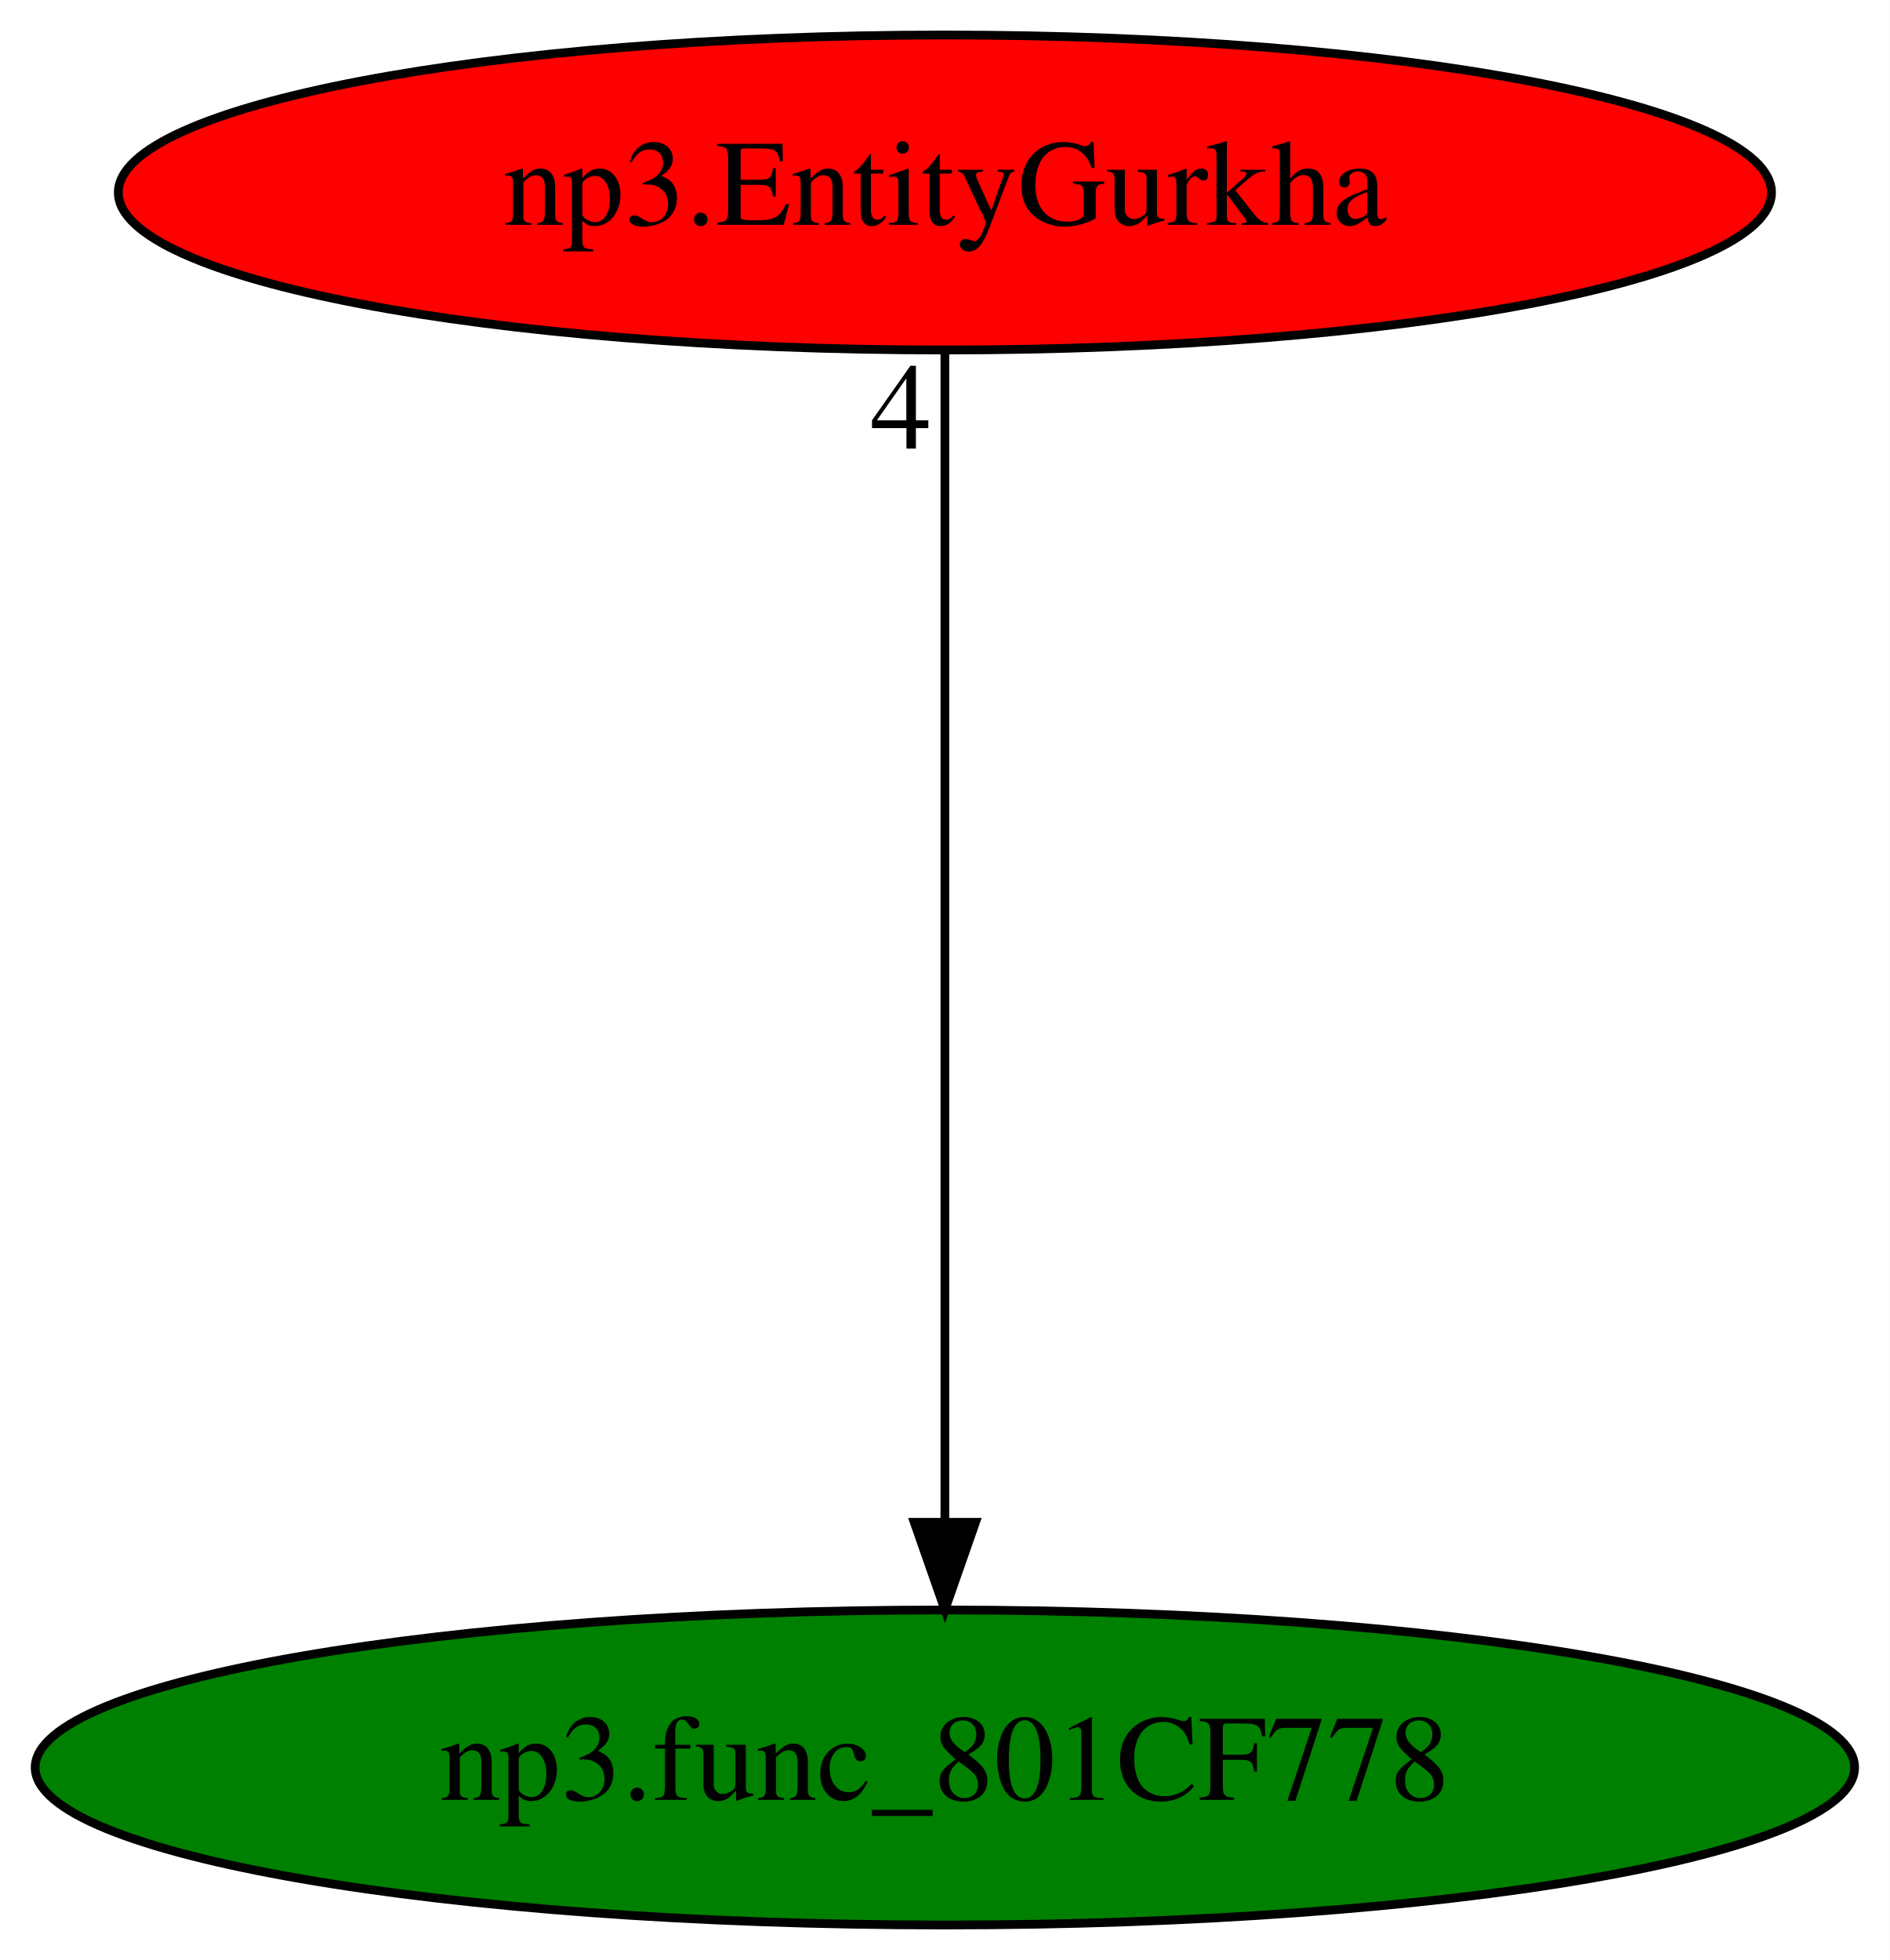
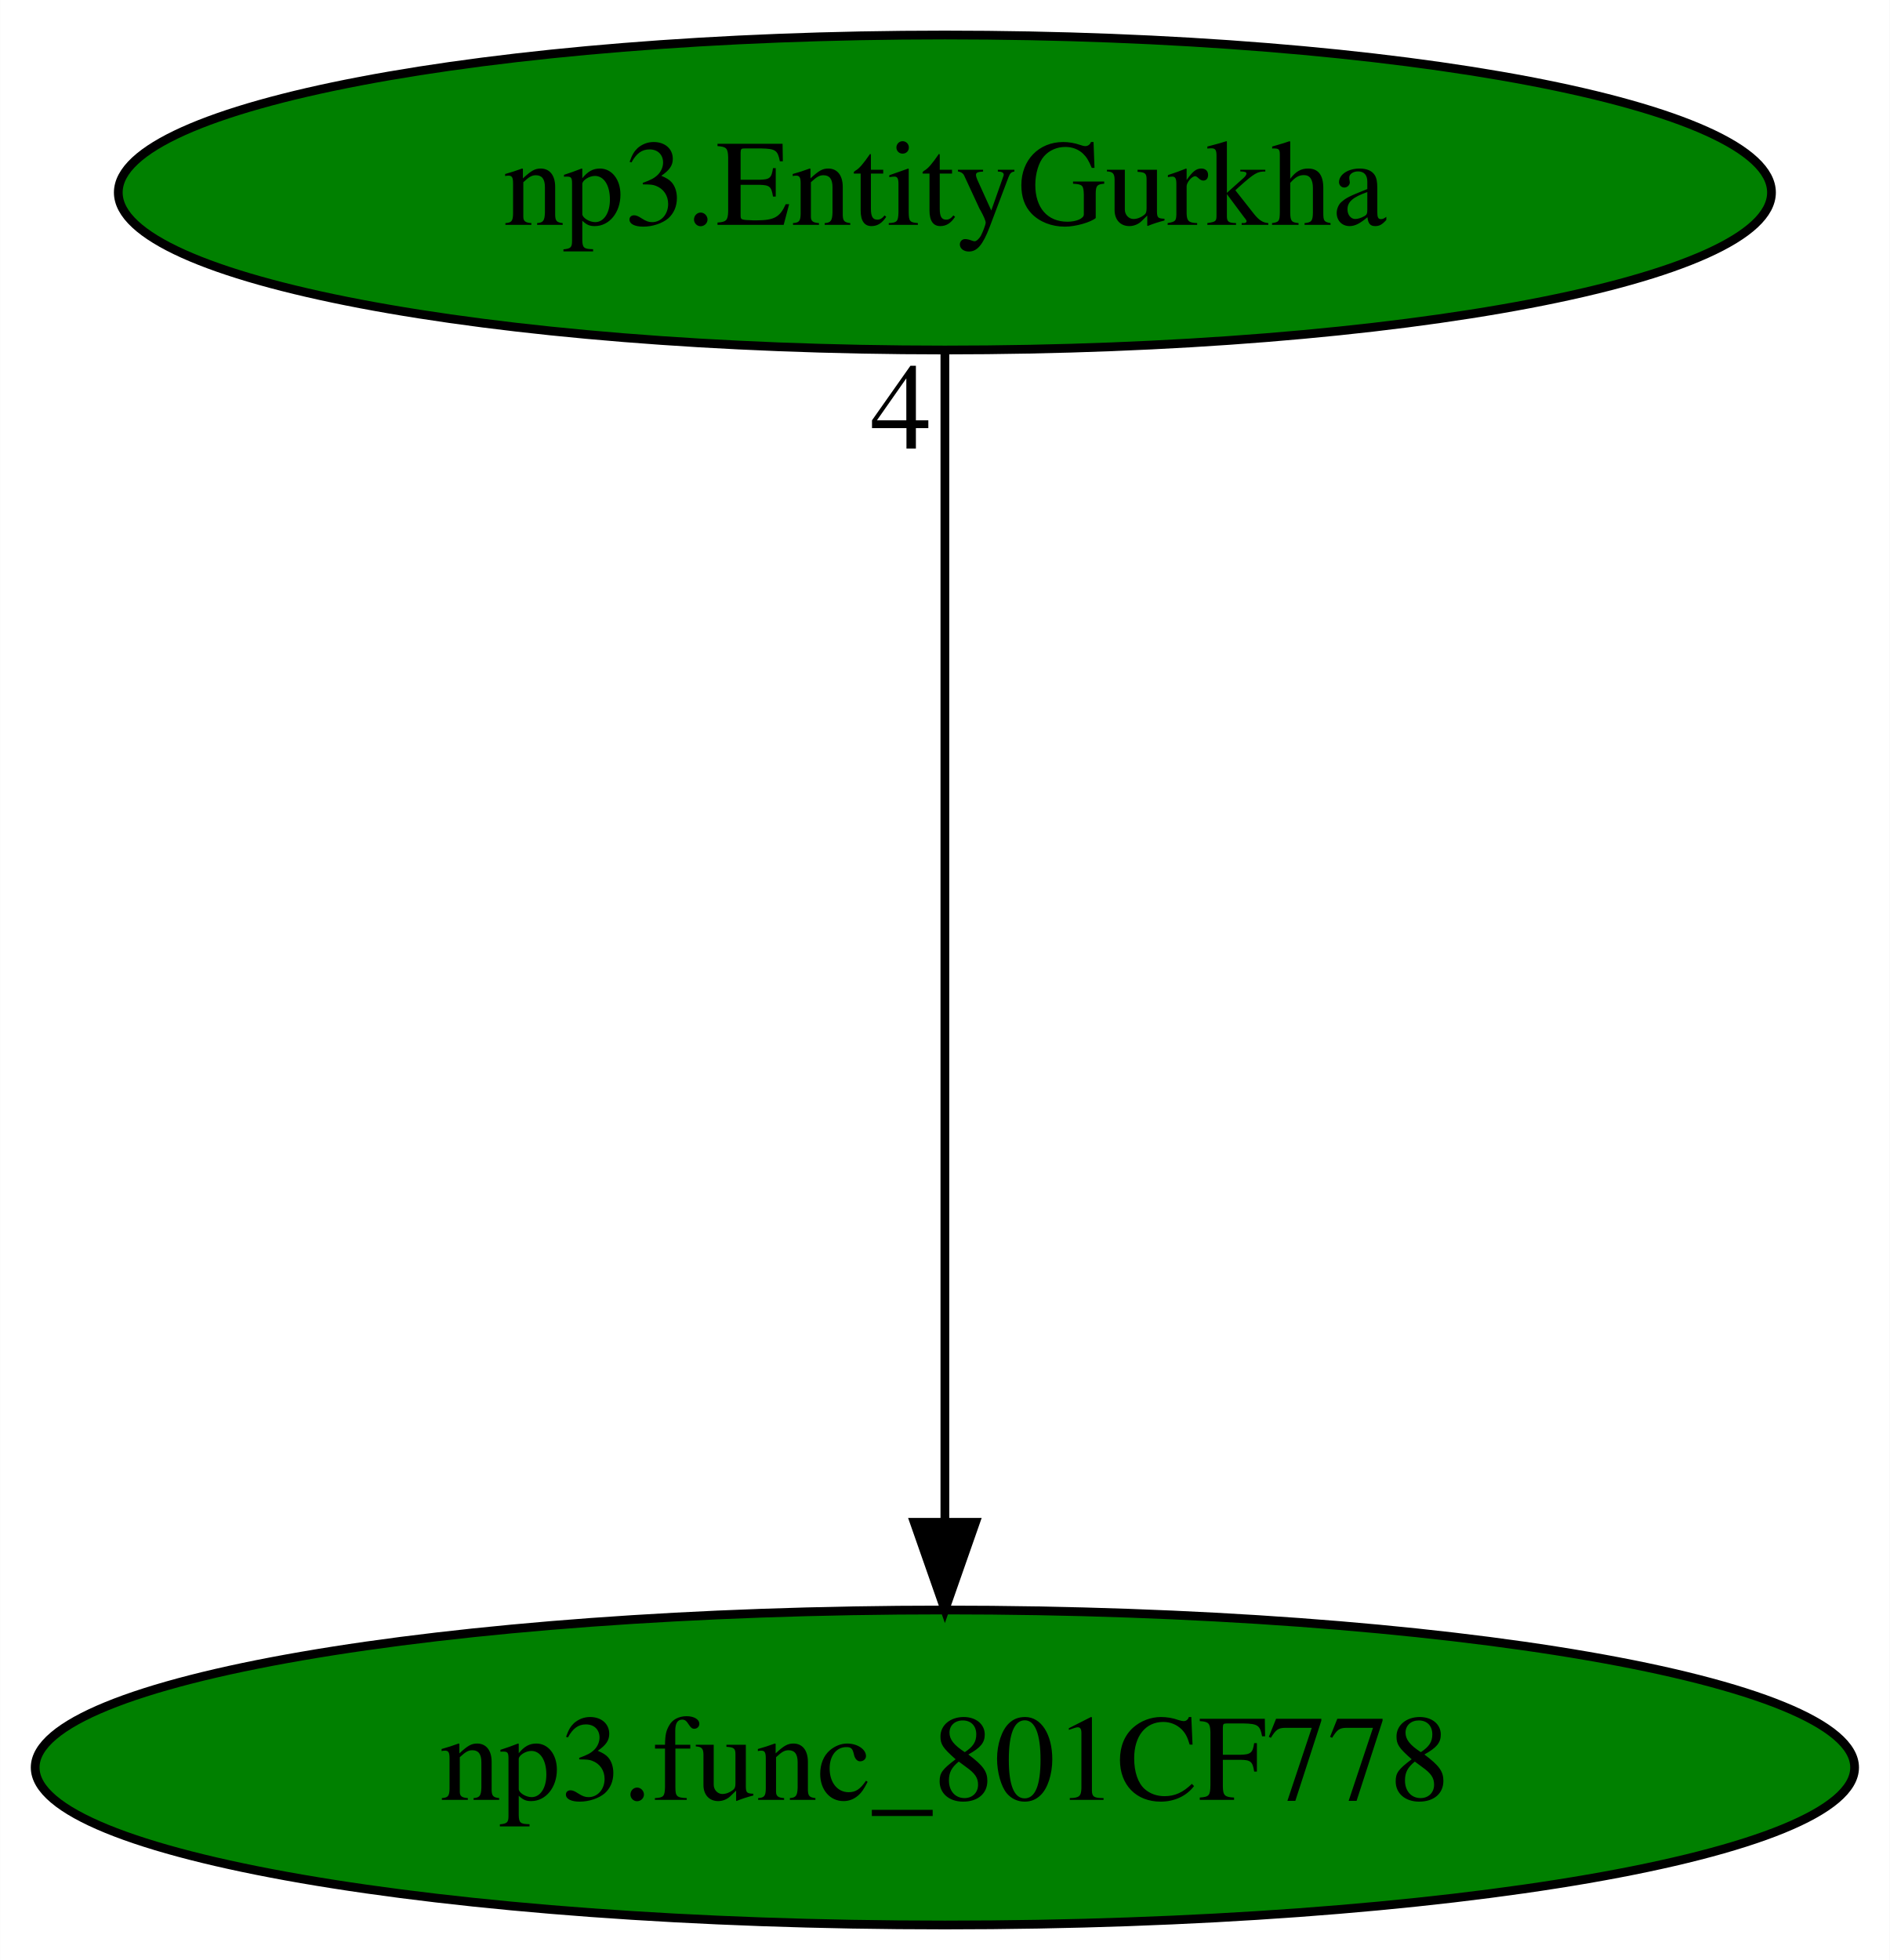
<svg xmlns="http://www.w3.org/2000/svg" xmlns:xlink="http://www.w3.org/1999/xlink" width="216pt" height="224pt" viewBox="0.00 0.00 215.98 224.00">
  <g id="graph0" class="graph" transform="scale(1 1) rotate(0) translate(4 220)">
    <polygon fill="white" stroke="transparent" points="-4,4 -4,-220 211.98,-220 211.98,4 -4,4" />
    <g id="node1" class="node">
      <ellipse fill="green" stroke="black" cx="103.99" cy="-18" rx="103.98" ry="18" />
      <text text-anchor="middle" x="103.99" y="-14.3" font-family="Times,serif" font-size="14.00">np3.func_801CF778</text>
    </g>
    <g id="node2" class="node">
      <g id="a_node2">
        <a xlink:href="np3.EntityGurkha.svg" xlink:title="np3.EntityGurkha">
-           <ellipse fill="red" stroke="black" cx="103.99" cy="-198" rx="94.48" ry="18" />
+           <ellipse fill="green" stroke="black" cx="103.99" cy="-198" rx="94.48" ry="18" />
          <text text-anchor="middle" x="103.99" y="-194.3" font-family="Times,serif" font-size="14.00">np3.EntityGurkha</text>
        </a>
      </g>
    </g>
    <g id="edge1" class="edge">
      <path fill="none" stroke="black" d="M103.99,-179.93C103.99,-148.97 103.99,-83.3 103.99,-46.13" />
      <polygon fill="black" stroke="black" points="107.49,-46.02 103.99,-36.02 100.49,-46.02 107.49,-46.02" />
      <text text-anchor="middle" x="98.99" y="-168.73" font-family="Times,serif" font-size="14.00">4</text>
    </g>
  </g>
</svg>
